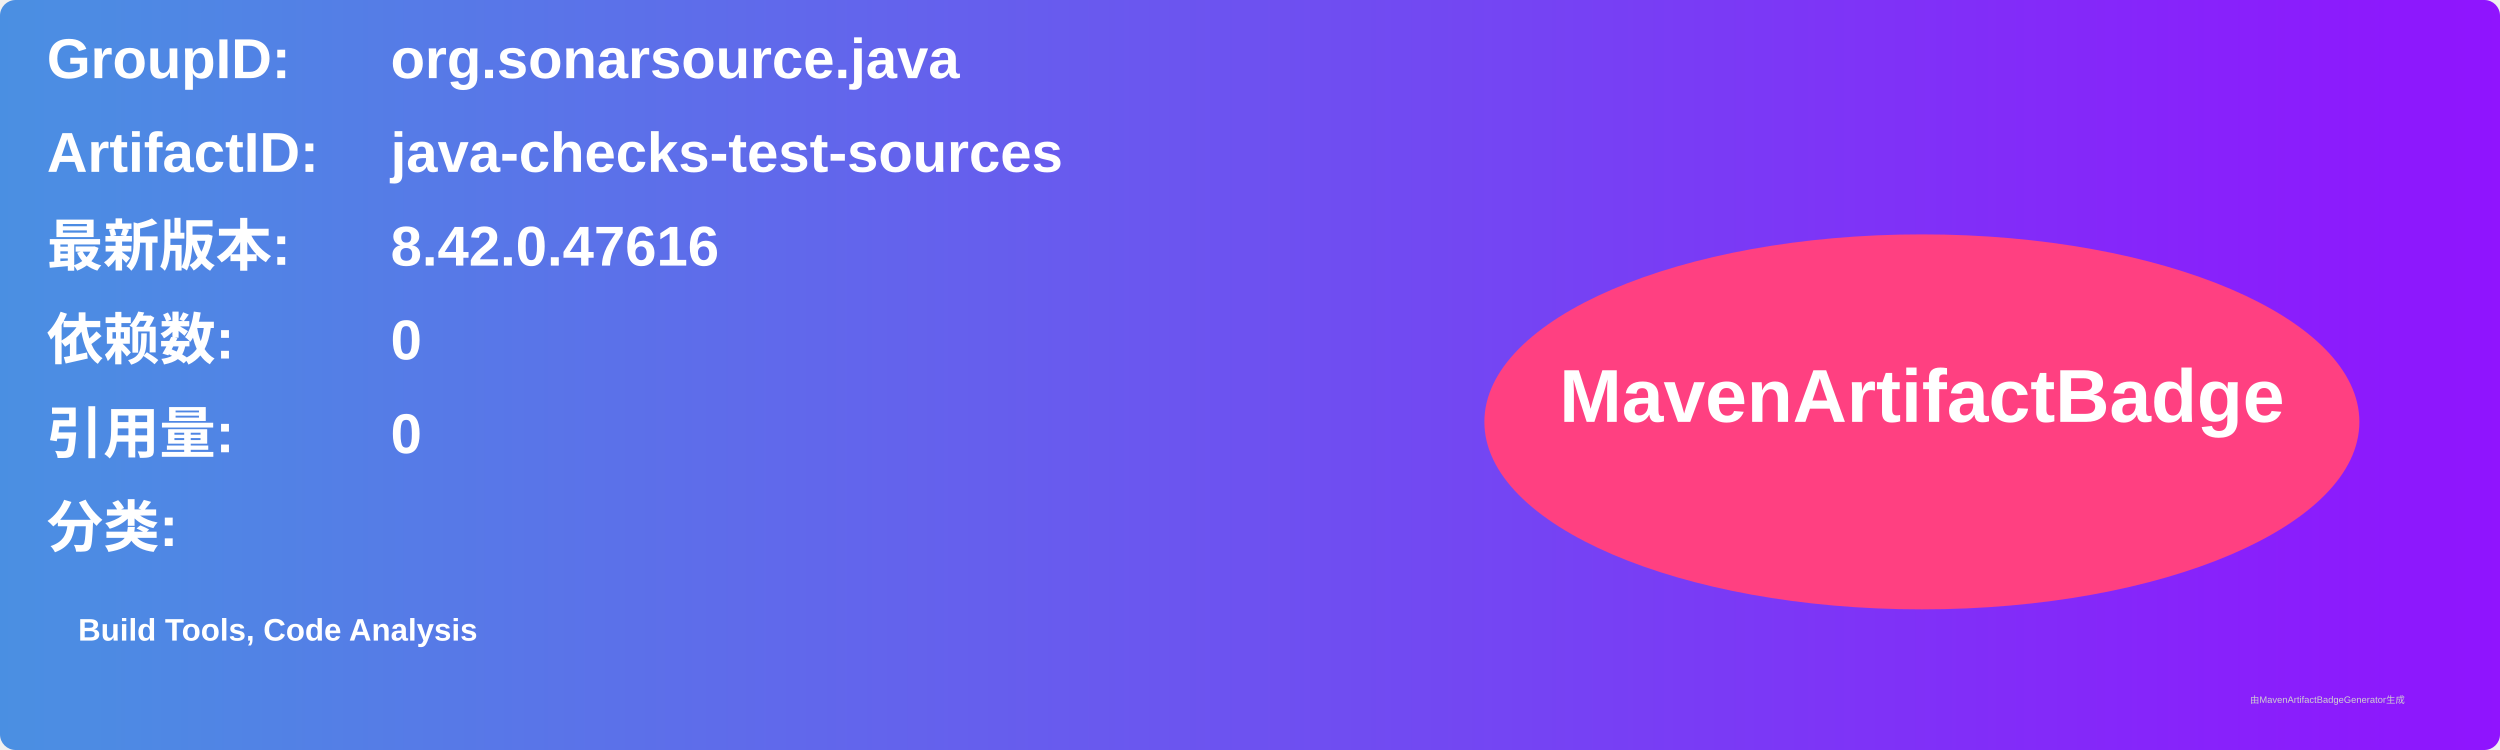
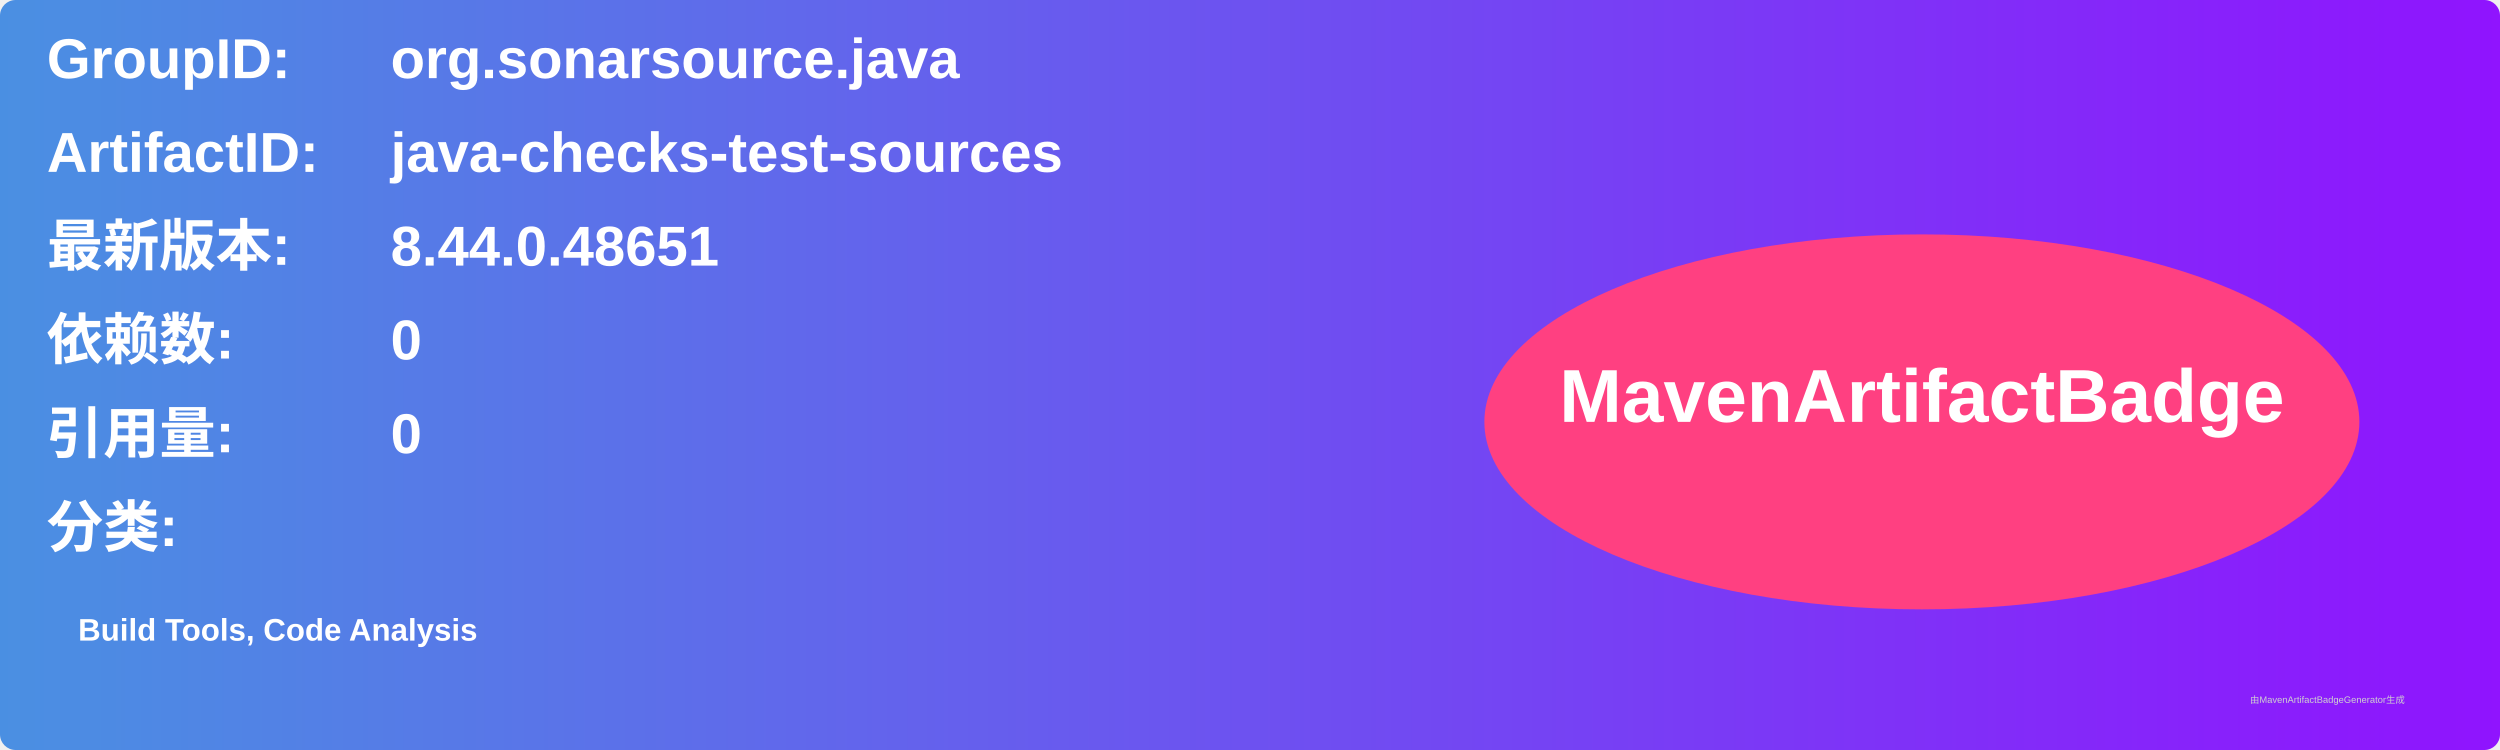
<svg xmlns="http://www.w3.org/2000/svg" width="800" height="240" viewBox="0 0 800 240">
  <linearGradient id="grad" x1="0%" y1="0%" x2="100%" y2="0%">
    <stop offset="0%" stop-color="#4a90e2" />
    <stop offset="100%" stop-color="#9013fe" />
  </linearGradient>
  <rect width="100%" height="100%" rx="5" ry="5" fill="url(#grad)" />
  <g transform="translate(15, 15)">
    <text x="0" y="10" font-family="Arial" font-size="18" fill="white" font-weight="bold" width="260">GroupID:</text>
    <text x="110" y="10" font-family="Arial" font-size="18" fill="white" font-weight="bold" width="460">org.sonarsource.java</text>
    <text x="0" y="40" font-family="Arial" font-size="18" fill="white" font-weight="bold" width="260">ArtifactID:</text>
    <text x="110" y="40" font-family="Arial" font-size="18" fill="white" font-weight="bold" width="460">java-checks-test-sources</text>
    <text x="0" y="70" font-family="Arial" font-size="18" fill="white" font-weight="bold">最新版本:</text>
    <text x="110" y="70" font-family="Arial" font-size="18" fill="white" font-weight="bold">
-       <tspan font-weight="bold">8.42.0.47616</tspan>
+       <tspan font-weight="bold">8.44.0.48651</tspan>
    </text>
    <text x="0" y="100" font-family="Arial" font-size="18" fill="white" font-weight="bold">依赖数: </text>
    <text x="110" y="100" font-family="Arial" font-size="18" fill="white">
      <tspan font-weight="bold">0</tspan>
    </text>
    <text x="0" y="130" font-family="Arial" font-size="18" fill="white" font-weight="bold">引用量: </text>
    <text x="110" y="130" font-family="Arial" font-size="18" fill="white">
      <tspan font-weight="bold">0</tspan>
    </text>
    <text x="0" y="160" font-family="Arial" font-size="18" fill="white" font-weight="bold">分类:</text>
    <text x="10" y="190" font-family="Arial" font-size="10" fill="white">
      <tspan font-weight="bold">Build Tools, Code Analysis</tspan>
    </text>
    <ellipse cx="600" cy="120" rx="140" ry="60" fill="#ff4081" />
    <text x="600" y="120" text-anchor="middle" font-family="Arial" font-size="24" fill="white" font-weight="bold">MavenArtifactBadge</text>
  </g>
  <text x="720" y="225" font-family="Arial" font-size="3" fill="#d0d0d0">由MavenArtifactBadgeGenerator生成</text>
</svg>
